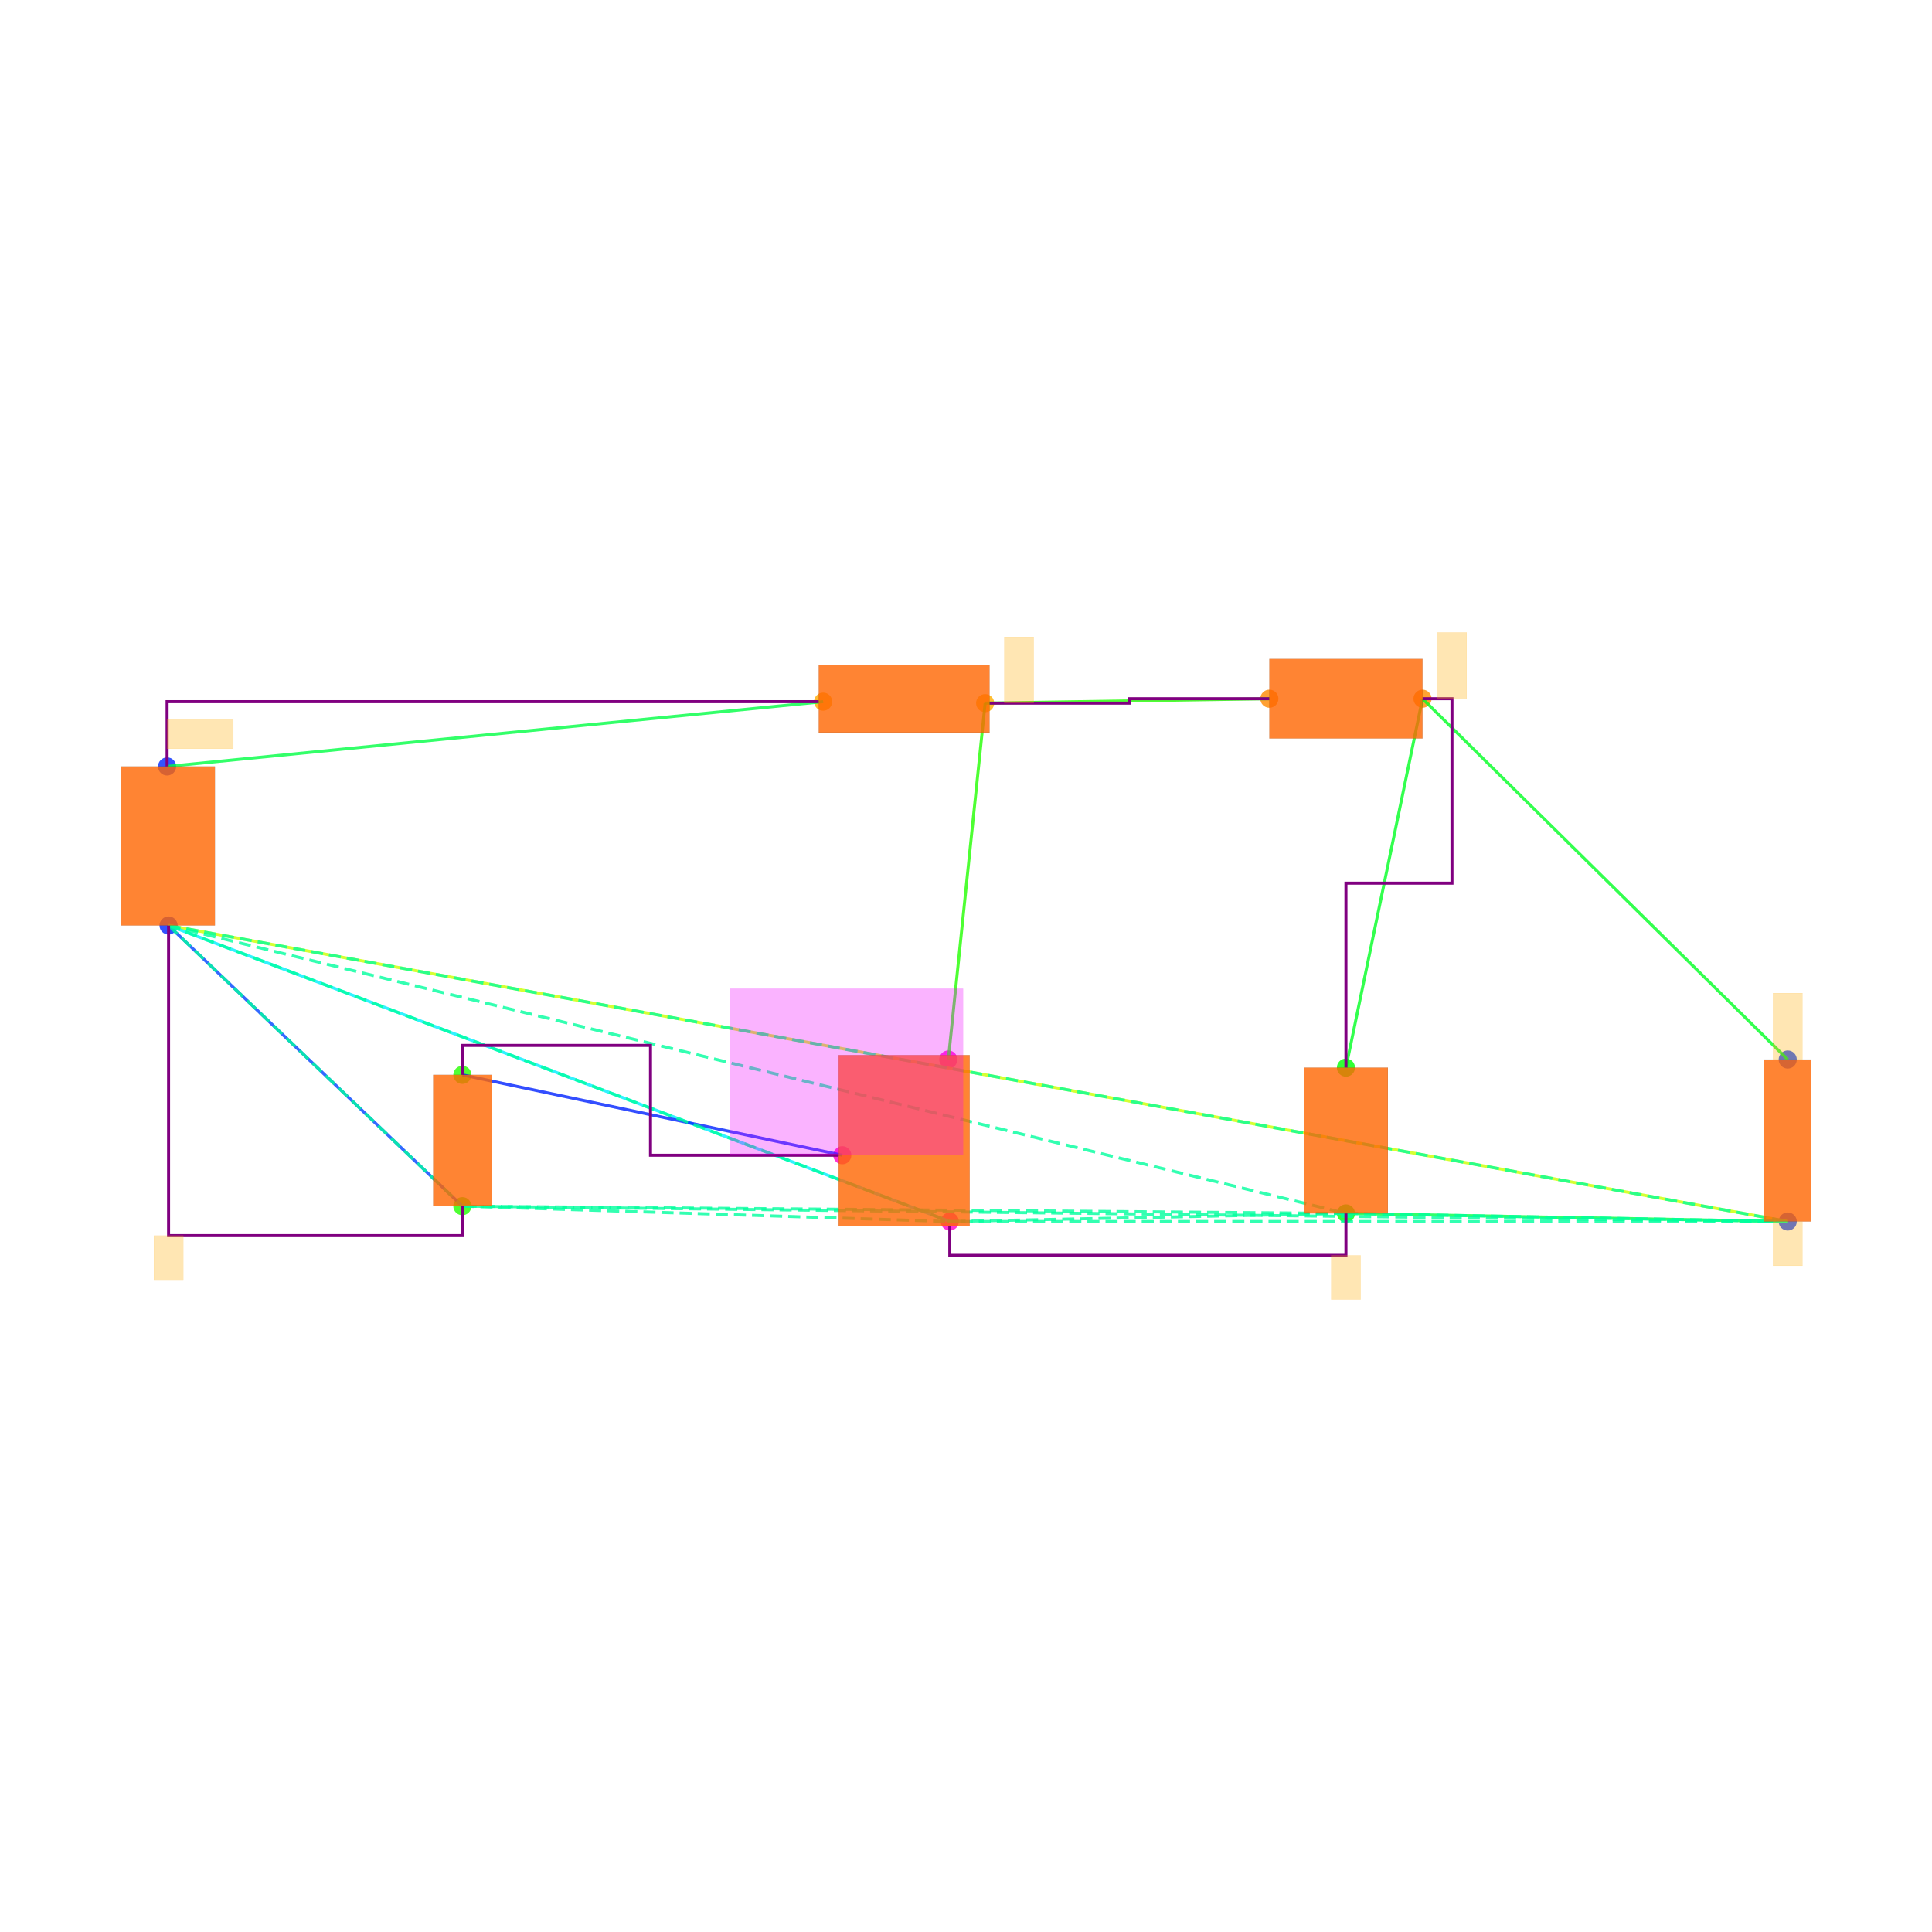
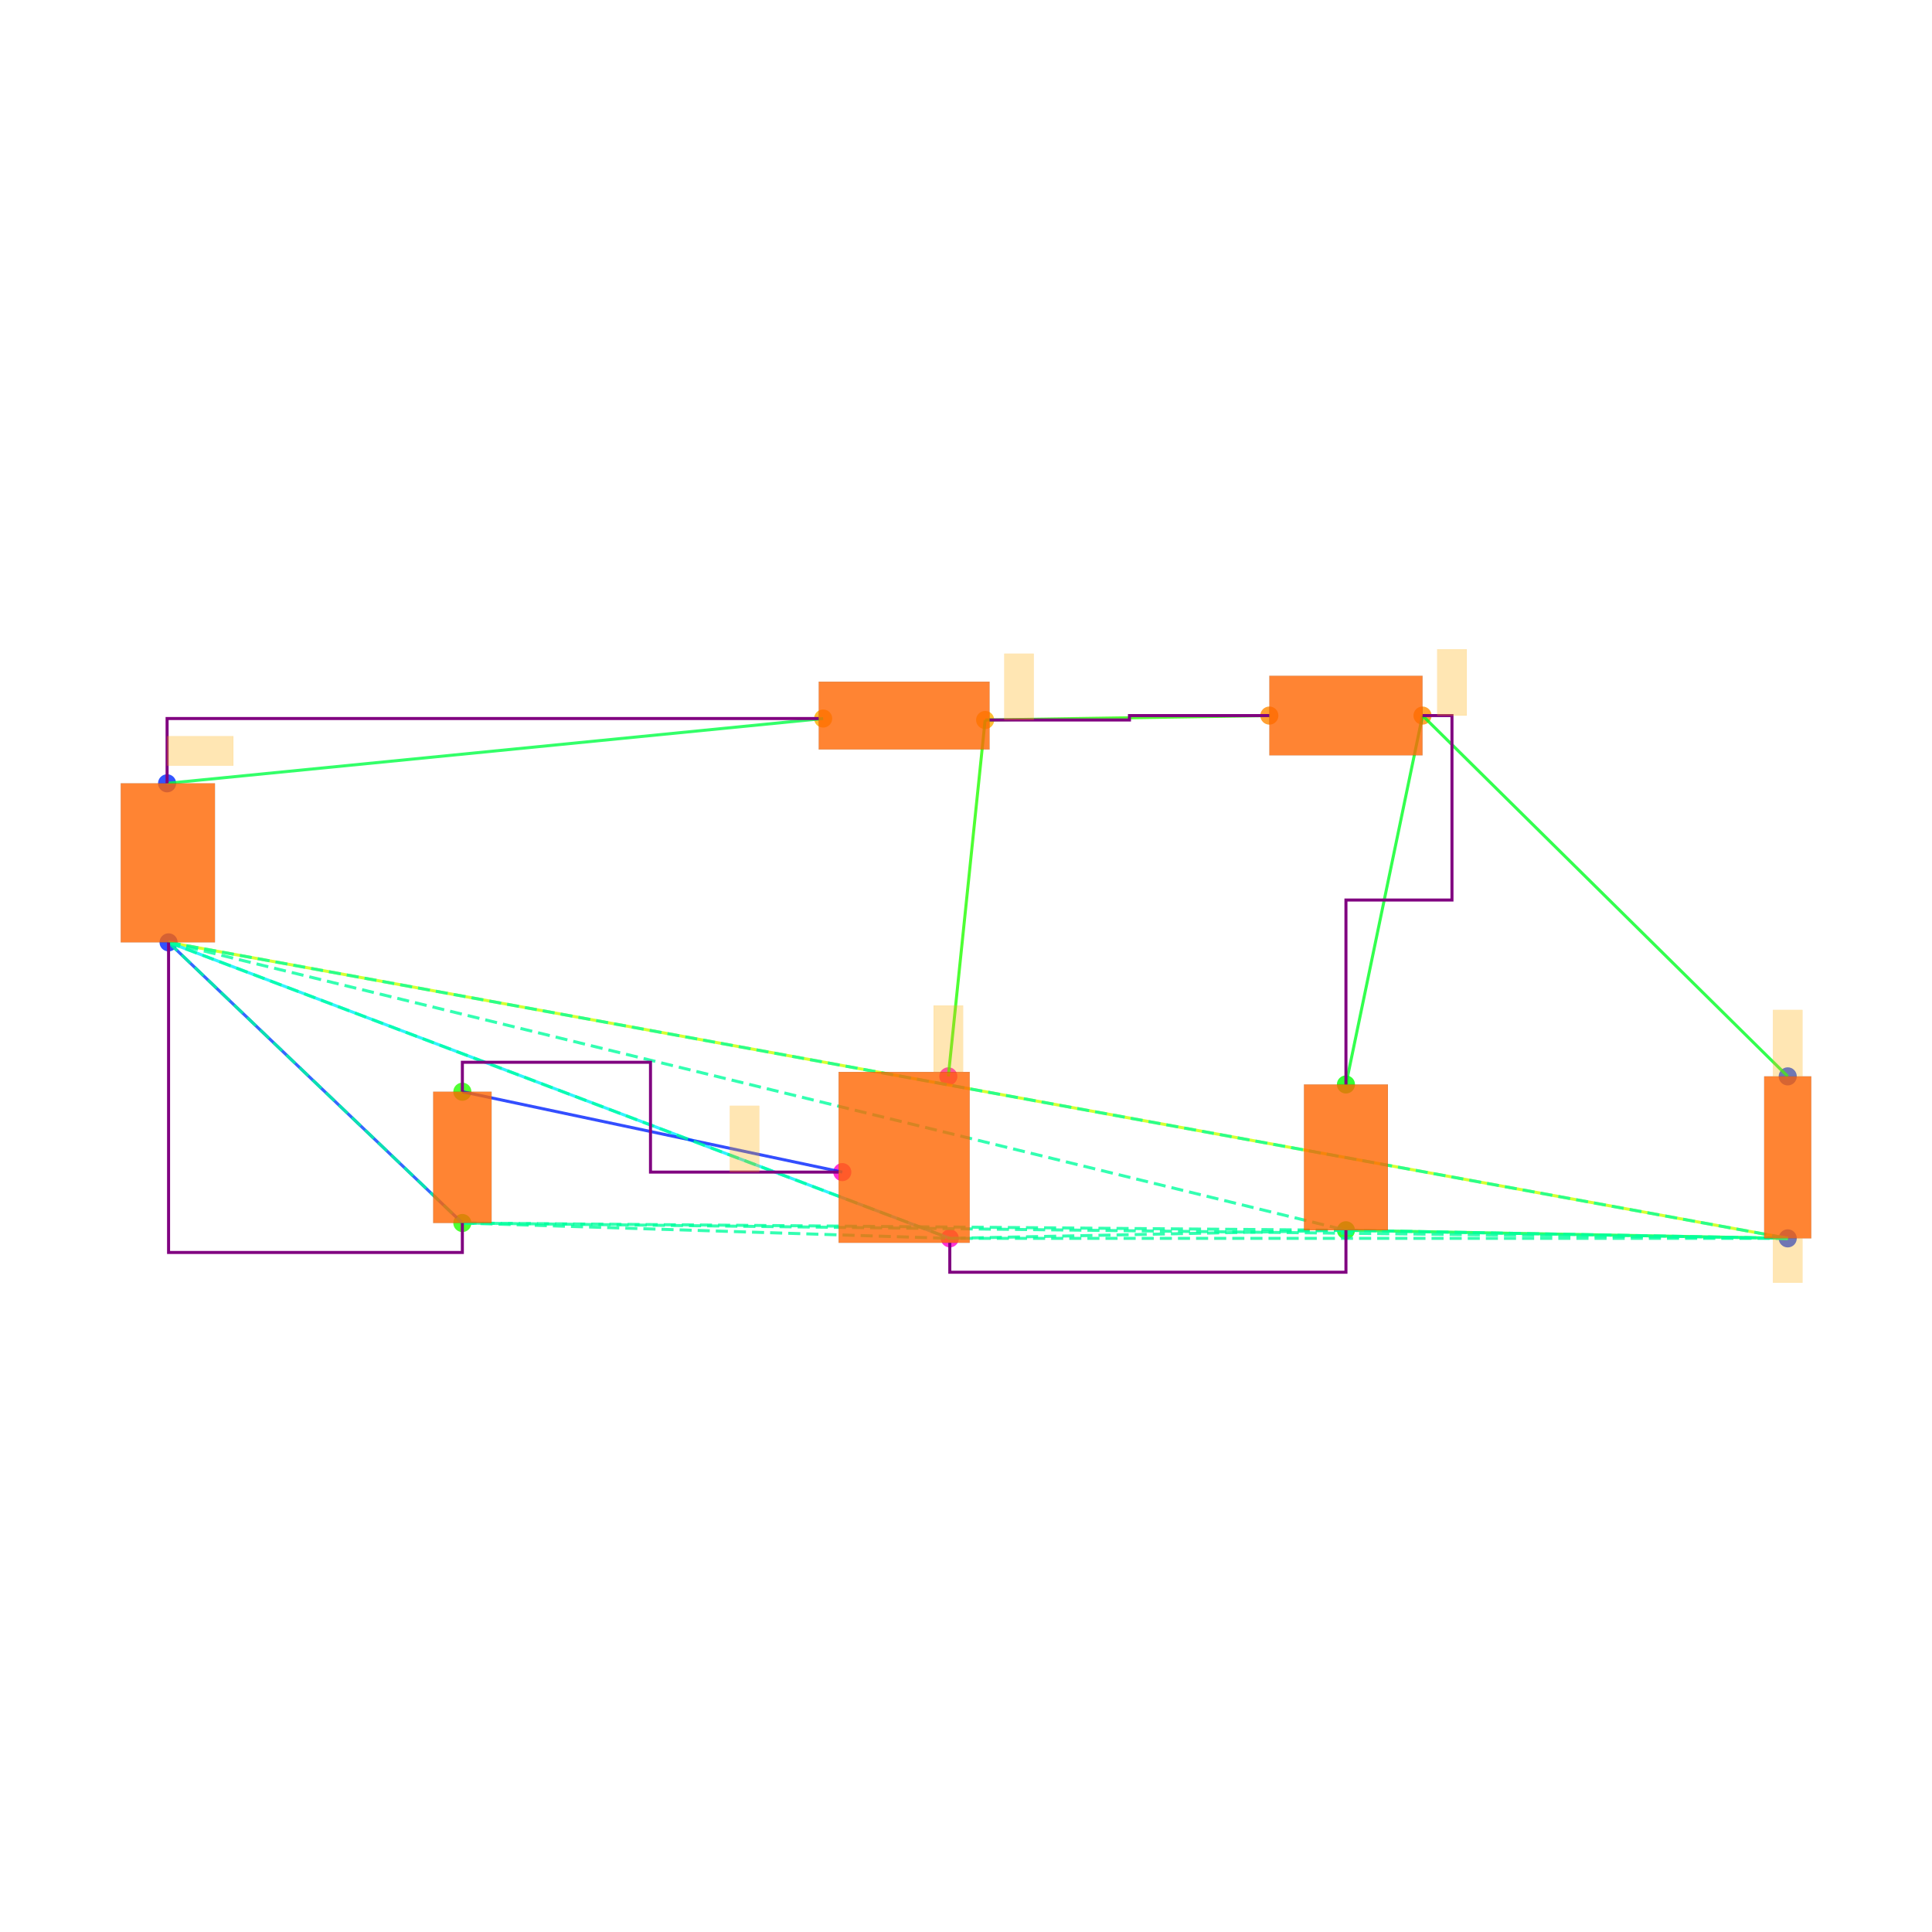
<svg xmlns="http://www.w3.org/2000/svg" width="640" height="640" viewBox="0 0 640 640">
  <rect width="100%" height="100%" fill="white" />
  <g>
-     <circle data-type="point" data-label="V1.1 y+" data-x="-5.005" data-y="2.54" cx="55.353" cy="253.899" r="3" fill="hsl(230, 100%, 50%, 0.8)" />
+     <circle data-type="point" data-label="V1.1 y+" data-x="-5.005" data-y="2.54" cx="55.353" cy="259.485" r="3" fill="hsl(230, 100%, 50%, 0.8)" />
  </g>
  <g>
-     <circle data-type="point" data-label="V1.2 y-" data-x="-4.995" data-y="1.46" cx="55.841" cy="306.585" r="3" fill="hsl(231, 100%, 50%, 0.8)" />
+     <circle data-type="point" data-label="V1.2 y-" data-x="-4.995" data-y="1.46" cx="55.841" cy="312.17" r="3" fill="hsl(231, 100%, 50%, 0.8)" />
  </g>
  <g>
-     <circle data-type="point" data-label="L1.1 x-" data-x="-0.55" data-y="2.98" cx="272.681" cy="232.435" r="3" fill="hsl(40, 100%, 50%, 0.8)" />
+     <circle data-type="point" data-label="L1.1 x-" data-x="-0.55" data-y="2.98" cx="272.681" cy="238.021" r="3" fill="hsl(40, 100%, 50%, 0.8)" />
  </g>
  <g>
-     <circle data-type="point" data-label="L1.2 x+" data-x="0.55" data-y="2.97" cx="326.342" cy="232.923" r="3" fill="hsl(41, 100%, 50%, 0.8)" />
+     <circle data-type="point" data-label="L1.2 x+" data-x="0.55" data-y="2.97" cx="326.342" cy="238.508" r="3" fill="hsl(41, 100%, 50%, 0.8)" />
  </g>
  <g>
-     <circle data-type="point" data-label="D1.1 x-" data-x="2.48" data-y="3" cx="420.493" cy="231.459" r="3" fill="hsl(32, 100%, 50%, 0.8)" />
+     <circle data-type="point" data-label="D1.1 x-" data-x="2.48" data-y="3" cx="420.493" cy="237.045" r="3" fill="hsl(32, 100%, 50%, 0.8)" />
  </g>
  <g>
-     <circle data-type="point" data-label="D1.2 x+" data-x="3.52" data-y="3" cx="471.227" cy="231.459" r="3" fill="hsl(33, 100%, 50%, 0.8)" />
+     <circle data-type="point" data-label="D1.2 x+" data-x="3.52" data-y="3" cx="471.227" cy="237.045" r="3" fill="hsl(33, 100%, 50%, 0.8)" />
  </g>
  <g>
-     <circle data-type="point" data-label="C1.2 y-" data-x="3" data-y="-0.49500000000000005" cx="445.86" cy="401.955" r="3" fill="hsl(122, 100%, 50%, 0.8)" />
+     <circle data-type="point" data-label="C1.2 y-" data-x="3" data-y="-0.49500000000000005" cx="445.86" cy="407.541" r="3" fill="hsl(122, 100%, 50%, 0.8)" />
  </g>
  <g>
-     <circle data-type="point" data-label="C1.1 y+" data-x="3" data-y="0.495" cx="445.86" cy="353.66" r="3" fill="hsl(121, 100%, 50%, 0.8)" />
+     <circle data-type="point" data-label="C1.1 y+" data-x="3" data-y="0.495" cx="445.86" cy="359.246" r="3" fill="hsl(121, 100%, 50%, 0.8)" />
  </g>
  <g>
-     <circle data-type="point" data-label="R1.1 y+" data-x="6" data-y="0.5499999999999999" cx="592.208" cy="350.977" r="3" fill="hsl(226, 100%, 50%, 0.8)" />
+     <circle data-type="point" data-label="R1.1 y+" data-x="6" data-y="0.5499999999999999" cx="592.208" cy="356.563" r="3" fill="hsl(226, 100%, 50%, 0.8)" />
  </g>
  <g>
-     <circle data-type="point" data-label="R1.2 y-" data-x="6" data-y="-0.55" cx="592.208" cy="404.638" r="3" fill="hsl(227, 100%, 50%, 0.8)" />
+     <circle data-type="point" data-label="R1.2 y-" data-x="6" data-y="-0.55" cx="592.208" cy="410.224" r="3" fill="hsl(227, 100%, 50%, 0.8)" />
  </g>
  <g>
-     <circle data-type="point" data-label="V2.1 y+" data-x="-2.9999378" data-y="0.4458008" cx="153.166" cy="356.06" r="3" fill="hsl(111, 100%, 50%, 0.8)" />
+     <circle data-type="point" data-label="V2.1 y+" data-x="-2.9999378" data-y="0.4458008" cx="153.166" cy="361.646" r="3" fill="hsl(111, 100%, 50%, 0.8)" />
  </g>
  <g>
-     <circle data-type="point" data-label="V2.2 y-" data-x="-3.0000622" data-y="-0.4458008" cx="153.16" cy="399.555" r="3" fill="hsl(112, 100%, 50%, 0.8)" />
+     <circle data-type="point" data-label="V2.2 y-" data-x="-3.0000622" data-y="-0.4458008" cx="153.16" cy="405.141" r="3" fill="hsl(112, 100%, 50%, 0.8)" />
  </g>
  <g>
-     <circle data-type="point" data-label="M1.1 y+" data-x="0.3" data-y="0.55" cx="314.146" cy="350.977" r="3" fill="hsl(311, 100%, 50%, 0.8)" />
+     <circle data-type="point" data-label="M1.1 y+" data-x="0.3" data-y="0.55" cx="314.146" cy="356.563" r="3" fill="hsl(311, 100%, 50%, 0.8)" />
  </g>
  <g>
-     <circle data-type="point" data-label="M1.2 y-" data-x="0.31" data-y="-0.55" cx="314.634" cy="404.638" r="3" fill="hsl(312, 100%, 50%, 0.8)" />
+     <circle data-type="point" data-label="M1.2 y-" data-x="0.31" data-y="-0.55" cx="314.634" cy="410.224" r="3" fill="hsl(312, 100%, 50%, 0.8)" />
  </g>
  <g>
-     <circle data-type="point" data-label="M1.3 x-" data-x="-0.42" data-y="-0.1" cx="279.022" cy="382.686" r="3" fill="hsl(313, 100%, 50%, 0.8)" />
+     <circle data-type="point" data-label="M1.3 x-" data-x="-0.42" data-y="-0.1" cx="279.022" cy="388.272" r="3" fill="hsl(313, 100%, 50%, 0.8)" />
  </g>
  <g>
-     <polyline data-points="-5.005,2.54 -0.55,2.98" data-type="line" data-label="" points="55.353,253.899 272.681,232.435" fill="none" stroke="hsl(136, 100%, 50%, 0.8)" stroke-width="1" />
+     <polyline data-points="-5.005,2.54 -0.55,2.98" data-type="line" data-label="" points="55.353,259.485 272.681,238.021" fill="none" stroke="hsl(136, 100%, 50%, 0.8)" stroke-width="1" />
  </g>
  <g>
-     <polyline data-points="0.55,2.97 2.48,3" data-type="line" data-label="" points="326.342,232.923 420.493,231.459" fill="none" stroke="hsl(112, 100%, 50%, 0.8)" stroke-width="1" />
+     <polyline data-points="0.55,2.97 2.48,3" data-type="line" data-label="" points="326.342,238.508 420.493,237.045" fill="none" stroke="hsl(112, 100%, 50%, 0.8)" stroke-width="1" />
  </g>
  <g>
-     <polyline data-points="3.52,3 3,0.495" data-type="line" data-label="" points="471.227,231.459 445.86,353.66" fill="none" stroke="hsl(128, 100%, 50%, 0.8)" stroke-width="1" />
+     <polyline data-points="3.52,3 3,0.495" data-type="line" data-label="" points="471.227,237.045 445.86,359.246" fill="none" stroke="hsl(128, 100%, 50%, 0.8)" stroke-width="1" />
  </g>
  <g>
-     <polyline data-points="3.52,3 6,0.5499999999999999" data-type="line" data-label="" points="471.227,231.459 592.208,350.977" fill="none" stroke="hsl(128, 100%, 50%, 0.8)" stroke-width="1" />
+     <polyline data-points="3.52,3 6,0.5499999999999999" data-type="line" data-label="" points="471.227,237.045 592.208,356.563" fill="none" stroke="hsl(128, 100%, 50%, 0.8)" stroke-width="1" />
  </g>
  <g>
-     <polyline data-points="3,-0.49500000000000005 6,-0.55" data-type="line" data-label="" points="445.86,401.955 592.208,404.638" fill="none" stroke="hsl(136, 100%, 50%, 0.8)" stroke-width="1" />
+     <polyline data-points="3,-0.49500000000000005 6,-0.55" data-type="line" data-label="" points="445.86,407.541 592.208,410.224" fill="none" stroke="hsl(136, 100%, 50%, 0.8)" stroke-width="1" />
  </g>
  <g>
-     <polyline data-points="6,-0.55 -4.995,1.46" data-type="line" data-label="" points="592.208,404.638 55.841,306.585" fill="none" stroke="hsl(72, 100%, 50%, 0.8)" stroke-width="1" />
+     <polyline data-points="6,-0.55 -4.995,1.46" data-type="line" data-label="" points="592.208,410.224 55.841,312.17" fill="none" stroke="hsl(72, 100%, 50%, 0.8)" stroke-width="1" />
  </g>
  <g>
-     <polyline data-points="0.55,2.97 0.3,0.55" data-type="line" data-label="" points="326.342,232.923 314.146,350.977" fill="none" stroke="hsl(112, 100%, 50%, 0.8)" stroke-width="1" />
+     <polyline data-points="0.55,2.97 0.3,0.55" data-type="line" data-label="" points="326.342,238.508 314.146,356.563" fill="none" stroke="hsl(112, 100%, 50%, 0.8)" stroke-width="1" />
  </g>
  <g>
-     <polyline data-points="0.31,-0.55 -4.995,1.46" data-type="line" data-label="" points="314.634,404.638 55.841,306.585" fill="none" stroke="hsl(184, 100%, 50%, 0.8)" stroke-width="1" />
+     <polyline data-points="0.31,-0.55 -4.995,1.46" data-type="line" data-label="" points="314.634,410.224 55.841,312.17" fill="none" stroke="hsl(184, 100%, 50%, 0.8)" stroke-width="1" />
  </g>
  <g>
-     <polyline data-points="-0.42,-0.1 -2.9999378,0.4458008" data-type="line" data-label="" points="279.022,382.686 153.166,356.06" fill="none" stroke="hsl(232, 100%, 50%, 0.8)" stroke-width="1" />
+     <polyline data-points="-0.42,-0.1 -2.9999378,0.4458008" data-type="line" data-label="" points="279.022,388.272 153.166,361.646" fill="none" stroke="hsl(232, 100%, 50%, 0.8)" stroke-width="1" />
  </g>
  <g>
-     <polyline data-points="-3.0000622,-0.4458008 -4.995,1.46" data-type="line" data-label="" points="153.16,399.555 55.841,306.585" fill="none" stroke="hsl(224, 100%, 50%, 0.8)" stroke-width="1" />
+     <polyline data-points="-3.0000622,-0.4458008 -4.995,1.46" data-type="line" data-label="" points="153.16,405.141 55.841,312.17" fill="none" stroke="hsl(224, 100%, 50%, 0.8)" stroke-width="1" />
  </g>
  <g>
-     <polyline data-points="-4.995,1.46 3,-0.49500000000000005" data-type="line" data-label="" points="55.841,306.585 445.86,401.955" fill="none" stroke="hsl(157, 100%, 50%, 0.8)" stroke-width="1" stroke-dasharray="4 2" />
+     <polyline data-points="-4.995,1.46 3,-0.49500000000000005" data-type="line" data-label="" points="55.841,312.17 445.86,407.541" fill="none" stroke="hsl(157, 100%, 50%, 0.8)" stroke-width="1" stroke-dasharray="4 2" />
  </g>
  <g>
-     <polyline data-points="-4.995,1.46 6,-0.55" data-type="line" data-label="" points="55.841,306.585 592.208,404.638" fill="none" stroke="hsl(157, 100%, 50%, 0.8)" stroke-width="1" stroke-dasharray="4 2" />
+     <polyline data-points="-4.995,1.46 6,-0.55" data-type="line" data-label="" points="55.841,312.17 592.208,410.224" fill="none" stroke="hsl(157, 100%, 50%, 0.8)" stroke-width="1" stroke-dasharray="4 2" />
  </g>
  <g>
-     <polyline data-points="-4.995,1.46 -3.0000622,-0.4458008" data-type="line" data-label="" points="55.841,306.585 153.16,399.555" fill="none" stroke="hsl(157, 100%, 50%, 0.8)" stroke-width="1" stroke-dasharray="4 2" />
+     <polyline data-points="-4.995,1.46 -3.0000622,-0.4458008" data-type="line" data-label="" points="55.841,312.17 153.16,405.141" fill="none" stroke="hsl(157, 100%, 50%, 0.8)" stroke-width="1" stroke-dasharray="4 2" />
  </g>
  <g>
-     <polyline data-points="-4.995,1.46 0.31,-0.55" data-type="line" data-label="" points="55.841,306.585 314.634,404.638" fill="none" stroke="hsl(157, 100%, 50%, 0.8)" stroke-width="1" stroke-dasharray="4 2" />
+     <polyline data-points="-4.995,1.46 0.31,-0.55" data-type="line" data-label="" points="55.841,312.17 314.634,410.224" fill="none" stroke="hsl(157, 100%, 50%, 0.8)" stroke-width="1" stroke-dasharray="4 2" />
  </g>
  <g>
-     <polyline data-points="3,-0.49500000000000005 6,-0.55" data-type="line" data-label="" points="445.86,401.955 592.208,404.638" fill="none" stroke="hsl(157, 100%, 50%, 0.8)" stroke-width="1" stroke-dasharray="4 2" />
+     <polyline data-points="3,-0.49500000000000005 6,-0.55" data-type="line" data-label="" points="445.86,407.541 592.208,410.224" fill="none" stroke="hsl(157, 100%, 50%, 0.8)" stroke-width="1" stroke-dasharray="4 2" />
  </g>
  <g>
-     <polyline data-points="3,-0.49500000000000005 -3.0000622,-0.4458008" data-type="line" data-label="" points="445.86,401.955 153.16,399.555" fill="none" stroke="hsl(157, 100%, 50%, 0.8)" stroke-width="1" stroke-dasharray="4 2" />
+     <polyline data-points="3,-0.49500000000000005 -3.0000622,-0.4458008" data-type="line" data-label="" points="445.86,407.541 153.16,405.141" fill="none" stroke="hsl(157, 100%, 50%, 0.8)" stroke-width="1" stroke-dasharray="4 2" />
  </g>
  <g>
-     <polyline data-points="3,-0.49500000000000005 0.31,-0.55" data-type="line" data-label="" points="445.86,401.955 314.634,404.638" fill="none" stroke="hsl(157, 100%, 50%, 0.8)" stroke-width="1" stroke-dasharray="4 2" />
+     <polyline data-points="3,-0.49500000000000005 0.31,-0.55" data-type="line" data-label="" points="445.86,407.541 314.634,410.224" fill="none" stroke="hsl(157, 100%, 50%, 0.8)" stroke-width="1" stroke-dasharray="4 2" />
  </g>
  <g>
-     <polyline data-points="6,-0.55 -3.0000622,-0.4458008" data-type="line" data-label="" points="592.208,404.638 153.16,399.555" fill="none" stroke="hsl(157, 100%, 50%, 0.8)" stroke-width="1" stroke-dasharray="4 2" />
+     <polyline data-points="6,-0.55 -3.0000622,-0.4458008" data-type="line" data-label="" points="592.208,410.224 153.16,405.141" fill="none" stroke="hsl(157, 100%, 50%, 0.8)" stroke-width="1" stroke-dasharray="4 2" />
  </g>
  <g>
-     <polyline data-points="6,-0.55 0.31,-0.55" data-type="line" data-label="" points="592.208,404.638 314.634,404.638" fill="none" stroke="hsl(157, 100%, 50%, 0.8)" stroke-width="1" stroke-dasharray="4 2" />
+     <polyline data-points="6,-0.55 0.31,-0.55" data-type="line" data-label="" points="592.208,410.224 314.634,410.224" fill="none" stroke="hsl(157, 100%, 50%, 0.8)" stroke-width="1" stroke-dasharray="4 2" />
  </g>
  <g>
-     <polyline data-points="-3.0000622,-0.4458008 0.31,-0.55" data-type="line" data-label="" points="153.16,399.555 314.634,404.638" fill="none" stroke="hsl(157, 100%, 50%, 0.8)" stroke-width="1" stroke-dasharray="4 2" />
+     <polyline data-points="-3.0000622,-0.4458008 0.31,-0.55" data-type="line" data-label="" points="153.16,405.141 314.634,410.224" fill="none" stroke="hsl(157, 100%, 50%, 0.8)" stroke-width="1" stroke-dasharray="4 2" />
  </g>
  <g>
-     <polyline data-points="0.58,2.97 0.78,2.97 1.53,2.97 1.53,3 2.28,3 2.48,3" data-type="line" data-label="" points="327.805,232.923 337.562,232.923 374.149,232.923 374.149,231.459 410.736,231.459 420.493,231.459" fill="none" stroke="purple" stroke-width="1" />
+     <polyline data-points="0.58,2.97 0.78,2.97 1.53,2.97 1.53,3 2.28,3 2.48,3" data-type="line" data-label="" points="327.805,238.508 337.562,238.508 374.149,238.508 374.149,237.045 410.736,237.045 420.493,237.045" fill="none" stroke="purple" stroke-width="1" />
  </g>
  <g>
-     <polyline data-points="-5.005,2.54 -5.005,2.9800000000000004 -0.5800000000000001,2.9800000000000004" data-type="line" data-label="" points="55.353,253.899 55.353,232.435 271.217,232.435" fill="none" stroke="purple" stroke-width="1" />
+     <polyline data-points="-5.005,2.54 -5.005,2.9800000000000004 -0.5800000000000001,2.9800000000000004" data-type="line" data-label="" points="55.353,259.485 55.353,238.021 271.217,238.021" fill="none" stroke="purple" stroke-width="1" />
  </g>
  <g>
-     <polyline data-points="3.52,3 3.7199999999999998,3 3.7199999999999998,1.7474999999999996 3,1.7474999999999996 3,0.49500000000000005" data-type="line" data-label="" points="471.227,231.459 480.983,231.459 480.983,292.56 445.86,292.56 445.86,353.66" fill="none" stroke="purple" stroke-width="1" />
+     <polyline data-points="3.52,3 3.7199999999999998,3 3.7199999999999998,1.7474999999999996 3,1.7474999999999996 3,0.49500000000000005" data-type="line" data-label="" points="471.227,237.045 480.983,237.045 480.983,298.145 445.86,298.145 445.86,359.246" fill="none" stroke="purple" stroke-width="1" />
  </g>
  <g>
-     <polyline data-points="3,-0.4950000000000001 3,-0.78 0.31,-0.78 0.31,-0.58" data-type="line" data-label="" points="445.86,401.955 445.86,415.858 314.634,415.858 314.634,406.102" fill="none" stroke="purple" stroke-width="1" />
+     <polyline data-points="3,-0.4950000000000001 3,-0.78 0.31,-0.78 0.31,-0.58" data-type="line" data-label="" points="445.86,407.541 445.86,421.444 314.634,421.444 314.634,411.687" fill="none" stroke="purple" stroke-width="1" />
  </g>
  <g>
-     <polyline data-points="-4.995,1.46 -4.995,-0.6458008 -3.0000622,-0.6458008 -3.0000622,-0.4458007999999998" data-type="line" data-label="" points="55.841,306.585 55.841,409.312 153.16,409.312 153.16,399.555" fill="none" stroke="purple" stroke-width="1" />
+     <polyline data-points="-4.995,1.46 -4.995,-0.6458008 -3.0000622,-0.6458008 -3.0000622,-0.4458007999999998" data-type="line" data-label="" points="55.841,312.17 55.841,414.897 153.16,414.897 153.16,405.141" fill="none" stroke="purple" stroke-width="1" />
  </g>
  <g>
-     <polyline data-points="-0.44499999999999984,-0.09999999999999987 -1.7224689,-0.09999999999999987 -1.7224689,0.6458008000000002 -2.9999378,0.6458008000000002 -2.9999378,0.4458008" data-type="line" data-label="" points="277.803,382.686 215.484,382.686 215.484,346.304 153.166,346.304 153.166,356.06" fill="none" stroke="purple" stroke-width="1" />
+     <polyline data-points="-0.44499999999999984,-0.09999999999999987 -1.7224689,-0.09999999999999987 -1.7224689,0.6458008000000002 -2.9999378,0.6458008000000002 -2.9999378,0.4458008" data-type="line" data-label="" points="277.803,388.272 215.484,388.272 215.484,351.889 153.166,351.889 153.166,361.646" fill="none" stroke="purple" stroke-width="1" />
  </g>
  <g>
-     <rect data-type="rect" data-label="schematic_component_0" data-x="-5" data-y="2" x="40" y="253.899" width="31.194" height="52.685" fill="hsl(24, 100%, 50%, 0.8)" stroke="black" stroke-width="0.02" />
+     <rect data-type="rect" data-label="schematic_component_0" data-x="-5" data-y="2" x="40" y="259.485" width="31.194" height="52.685" fill="hsl(24, 100%, 50%, 0.8)" stroke="black" stroke-width="0.02" />
  </g>
  <g>
-     <rect data-type="rect" data-label="schematic_component_1" data-x="0" data-y="3" x="271.217" y="220.239" width="56.588" height="22.44" fill="hsl(24, 100%, 50%, 0.8)" stroke="black" stroke-width="0.02" />
+     <rect data-type="rect" data-label="schematic_component_1" data-x="0" data-y="3" x="271.217" y="225.825" width="56.588" height="22.44" fill="hsl(24, 100%, 50%, 0.8)" stroke="black" stroke-width="0.02" />
  </g>
  <g>
-     <rect data-type="rect" data-label="schematic_component_2" data-x="3" data-y="3" x="420.493" y="218.288" width="50.734" height="26.343" fill="hsl(24, 100%, 50%, 0.8)" stroke="black" stroke-width="0.02" />
+     <rect data-type="rect" data-label="schematic_component_2" data-x="3" data-y="3" x="420.493" y="223.873" width="50.734" height="26.343" fill="hsl(24, 100%, 50%, 0.8)" stroke="black" stroke-width="0.02" />
  </g>
  <g>
-     <rect data-type="rect" data-label="schematic_component_3" data-x="3" data-y="0" x="431.957" y="353.66" width="27.806" height="48.295" fill="hsl(24, 100%, 50%, 0.8)" stroke="black" stroke-width="0.02" />
+     <rect data-type="rect" data-label="schematic_component_3" data-x="3" data-y="0" x="431.957" y="359.246" width="27.806" height="48.295" fill="hsl(24, 100%, 50%, 0.8)" stroke="black" stroke-width="0.02" />
  </g>
  <g>
-     <rect data-type="rect" data-label="schematic_component_4" data-x="6" data-y="0" x="584.416" y="350.977" width="15.584" height="53.661" fill="hsl(24, 100%, 50%, 0.8)" stroke="black" stroke-width="0.02" />
+     <rect data-type="rect" data-label="schematic_component_4" data-x="6" data-y="0" x="584.416" y="356.563" width="15.584" height="53.661" fill="hsl(24, 100%, 50%, 0.8)" stroke="black" stroke-width="0.02" />
  </g>
  <g>
-     <rect data-type="rect" data-label="schematic_component_5" data-x="-3" data-y="0" x="143.498" y="356.06" width="19.33" height="43.495" fill="hsl(24, 100%, 50%, 0.8)" stroke="black" stroke-width="0.02" />
+     <rect data-type="rect" data-label="schematic_component_5" data-x="-3" data-y="0" x="143.498" y="361.646" width="19.33" height="43.495" fill="hsl(24, 100%, 50%, 0.8)" stroke="black" stroke-width="0.02" />
  </g>
  <g>
-     <rect data-type="rect" data-label="schematic_component_6" data-x="0" data-y="0" x="277.803" y="349.514" width="43.417" height="56.588" fill="hsl(24, 100%, 50%, 0.8)" stroke="black" stroke-width="0.02" />
+     <rect data-type="rect" data-label="schematic_component_6" data-x="0" data-y="0" x="277.803" y="355.099" width="43.417" height="56.588" fill="hsl(24, 100%, 50%, 0.8)" stroke="black" stroke-width="0.02" />
  </g>
  <g>
-     <rect data-type="rect" data-label="connectivity_net0" data-x="-4.78" data-y="2.7600000000000002" x="55.353" y="238.289" width="21.952" height="9.757" fill="hsl(40, 100%, 50%, 0.3)" stroke="hsl(40, 100%, 50%, 1)" stroke-width="0.02" />
+     <rect data-type="rect" data-label="connectivity_net2" data-x="6" data-y="0.776" x="587.33" y="334.562" width="9.757" height="21.952" fill="hsl(40, 100%, 50%, 0.3)" stroke="hsl(40, 100%, 50%, 1)" stroke-width="0.02" />
  </g>
  <g>
-     <rect data-type="rect" data-label="connectivity_net3" data-x="3" data-y="-0.93" x="440.981" y="415.858" width="9.757" height="14.635" fill="hsl(40, 100%, 50%, 0.3)" stroke="hsl(40, 100%, 50%, 1)" stroke-width="0.02" />
+     <rect data-type="rect" data-label="connectivity_net2" data-x="3.7199999999999998" data-y="3.225" x="476.105" y="215.093" width="9.757" height="21.952" fill="hsl(40, 100%, 50%, 0.3)" stroke="hsl(40, 100%, 50%, 1)" stroke-width="0.02" />
  </g>
  <g>
-     <rect data-type="rect" data-label="connectivity_net3" data-x="6" data-y="-0.7010000000000001" x="587.33" y="404.687" width="9.757" height="14.635" fill="hsl(40, 100%, 50%, 0.3)" stroke="hsl(40, 100%, 50%, 1)" stroke-width="0.02" />
+     <rect data-type="rect" data-label="connectivity_net1" data-x="0.3" data-y="0.8059999999999999" x="309.268" y="333.098" width="9.757" height="21.952" fill="hsl(40, 100%, 50%, 0.3)" stroke="hsl(40, 100%, 50%, 1)" stroke-width="0.02" />
  </g>
  <g>
-     <rect data-type="rect" data-label="connectivity_net3" data-x="-4.995" data-y="-0.7958008" x="50.963" y="409.312" width="9.757" height="14.635" fill="hsl(40, 100%, 50%, 0.3)" stroke="hsl(40, 100%, 50%, 1)" stroke-width="0.02" />
+     <rect data-type="rect" data-label="connectivity_net1" data-x="0.78" data-y="3.1950000000000003" x="332.684" y="216.556" width="9.757" height="21.952" fill="hsl(40, 100%, 50%, 0.3)" stroke="hsl(40, 100%, 50%, 1)" stroke-width="0.02" />
  </g>
  <g>
-     <rect data-type="rect" data-label="connectivity_net1" data-x="0.78" data-y="3.1950000000000003" x="332.684" y="210.97" width="9.757" height="21.952" fill="hsl(40, 100%, 50%, 0.3)" stroke="hsl(40, 100%, 50%, 1)" stroke-width="0.02" />
+     <rect data-type="rect" data-label="connectivity_net3" data-x="6" data-y="-0.7010000000000001" x="587.33" y="410.273" width="9.757" height="14.635" fill="hsl(40, 100%, 50%, 0.3)" stroke="hsl(40, 100%, 50%, 1)" stroke-width="0.02" />
  </g>
  <g>
-     <rect data-type="rect" data-label="merged-group-M1-y+" data-x="-0.39186722499999993" data-y="0.4655" x="241.765" y="327.513" width="77.259" height="55.173" fill="hsl(296, 100%, 50%, 0.3)" stroke="hsl(296, 100%, 50%, 1)" stroke-width="0.02" />
+     <rect data-type="rect" data-label="connectivity_net0" data-x="-4.78" data-y="2.7600000000000002" x="55.353" y="243.874" width="21.952" height="9.757" fill="hsl(40, 100%, 50%, 0.3)" stroke="hsl(40, 100%, 50%, 1)" stroke-width="0.02" />
  </g>
  <g>
-     <rect data-type="rect" data-label="connectivity_net2" data-x="3.7199999999999998" data-y="3.225" x="476.105" y="209.507" width="9.757" height="21.952" fill="hsl(40, 100%, 50%, 0.3)" stroke="hsl(40, 100%, 50%, 1)" stroke-width="0.02" />
-   </g>
-   <g>
-     <rect data-type="rect" data-label="connectivity_net2" data-x="6" data-y="0.776" x="587.33" y="328.976" width="9.757" height="21.952" fill="hsl(40, 100%, 50%, 0.3)" stroke="hsl(40, 100%, 50%, 1)" stroke-width="0.02" />
+     <rect data-type="rect" data-label="connectivity_net4" data-x="-1.08373445" data-y="0.12500000000000014" x="241.765" y="366.319" width="9.757" height="21.952" fill="hsl(40, 100%, 50%, 0.3)" stroke="hsl(40, 100%, 50%, 1)" stroke-width="0.02" />
  </g>
  <g id="crosshair" style="display: none">
    <line id="crosshair-h" y1="0" y2="640" stroke="#666" stroke-width="0.5" />
    <line id="crosshair-v" x1="0" x2="640" stroke="#666" stroke-width="0.5" />
    <text id="coordinates" font-family="monospace" font-size="12" fill="#666" />
  </g>
</svg>
